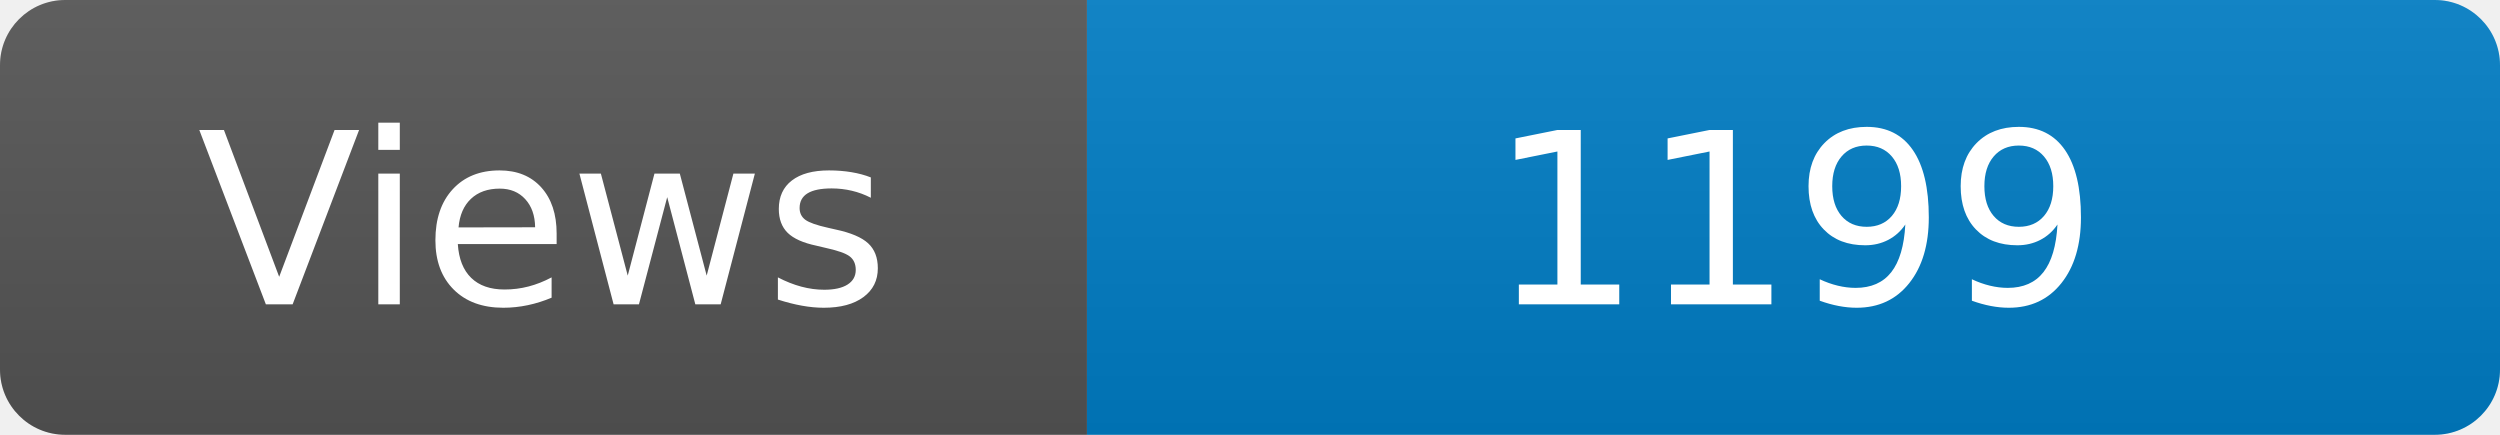
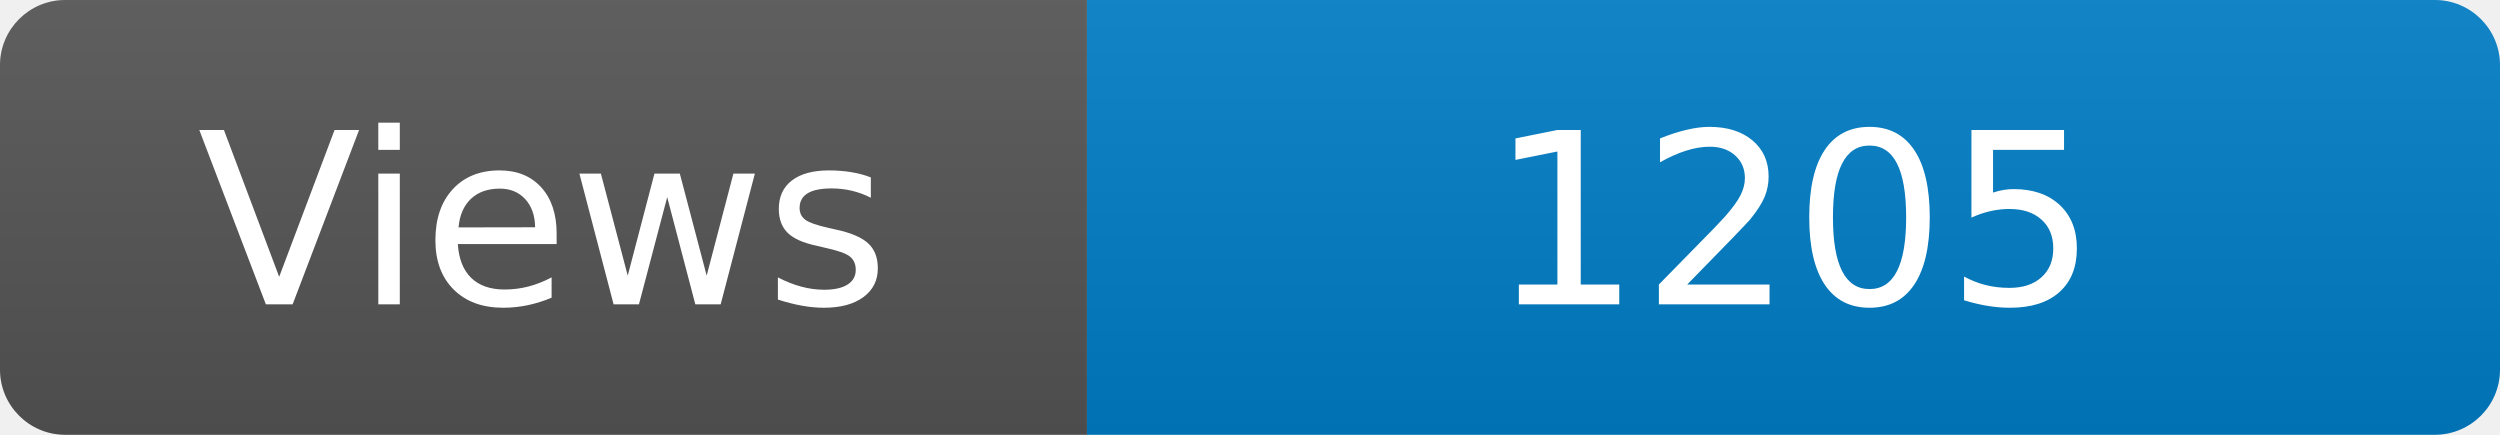
<svg xmlns="http://www.w3.org/2000/svg" width="115" height="20" role="img" aria-label="Maintained?: yes">
  <linearGradient id="s" x2="0" y2="100%">
    <stop offset="0" stop-color="#bbb" stop-opacity=".1" />
    <stop offset="1" stop-opacity=".1" />
  </linearGradient>
  <clipPath id="r">
    <rect width="115" height="20" rx="3" fill="#fff" />
  </clipPath>
  <g clip-path="url(#r)">
    <rect width="50" height="20" fill="#555" />
    <rect x="50" width="160" height="20" fill="#007ec6" />
    <rect width="115" height="20" fill="url(#s)" />
  </g>
  <g fill="#fff" text-anchor="middle" font-family="Verdana,Geneva,DejaVu Sans,sans-serif" font-size="110">
    <text x="250" y="140" transform="scale(.1)" fill="#fff">Views</text>
-     <text x="825" y="140" transform="scale(.1)" fill="#fff">1199</text>
+     <text x="825" y="140" transform="scale(.1)" fill="#fff">1205</text>
  </g>
</svg>
